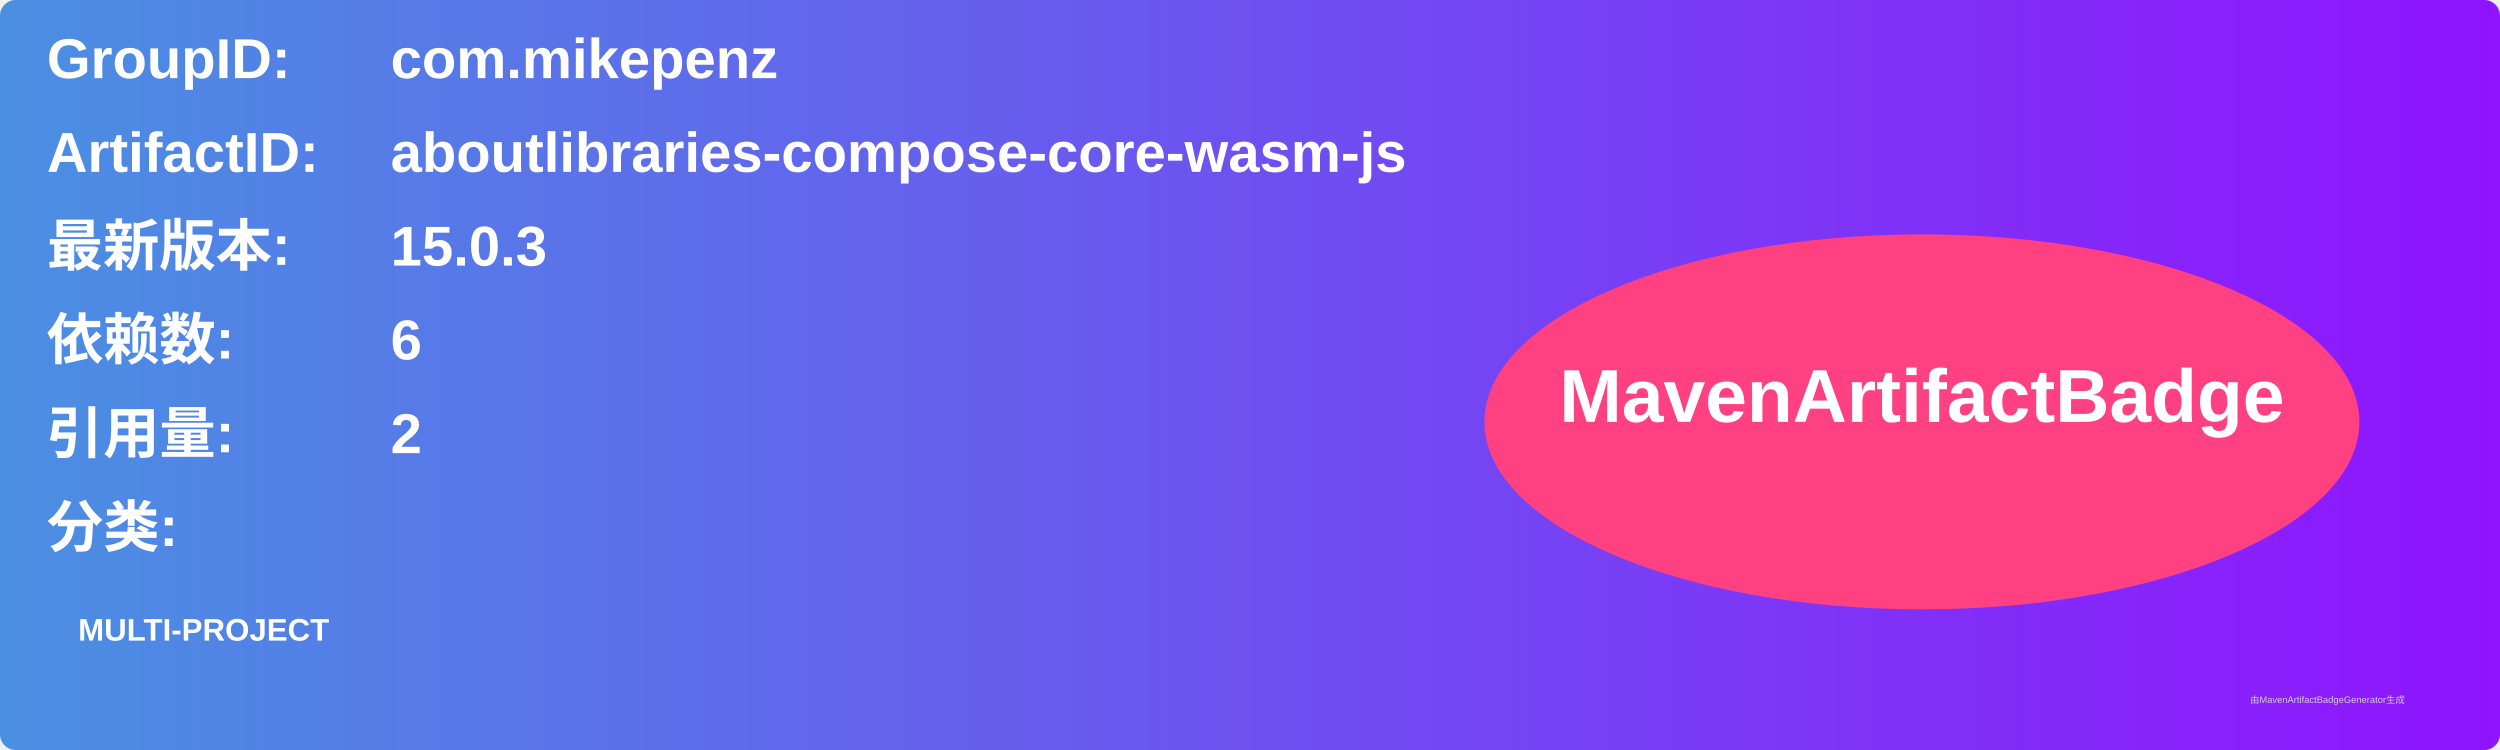
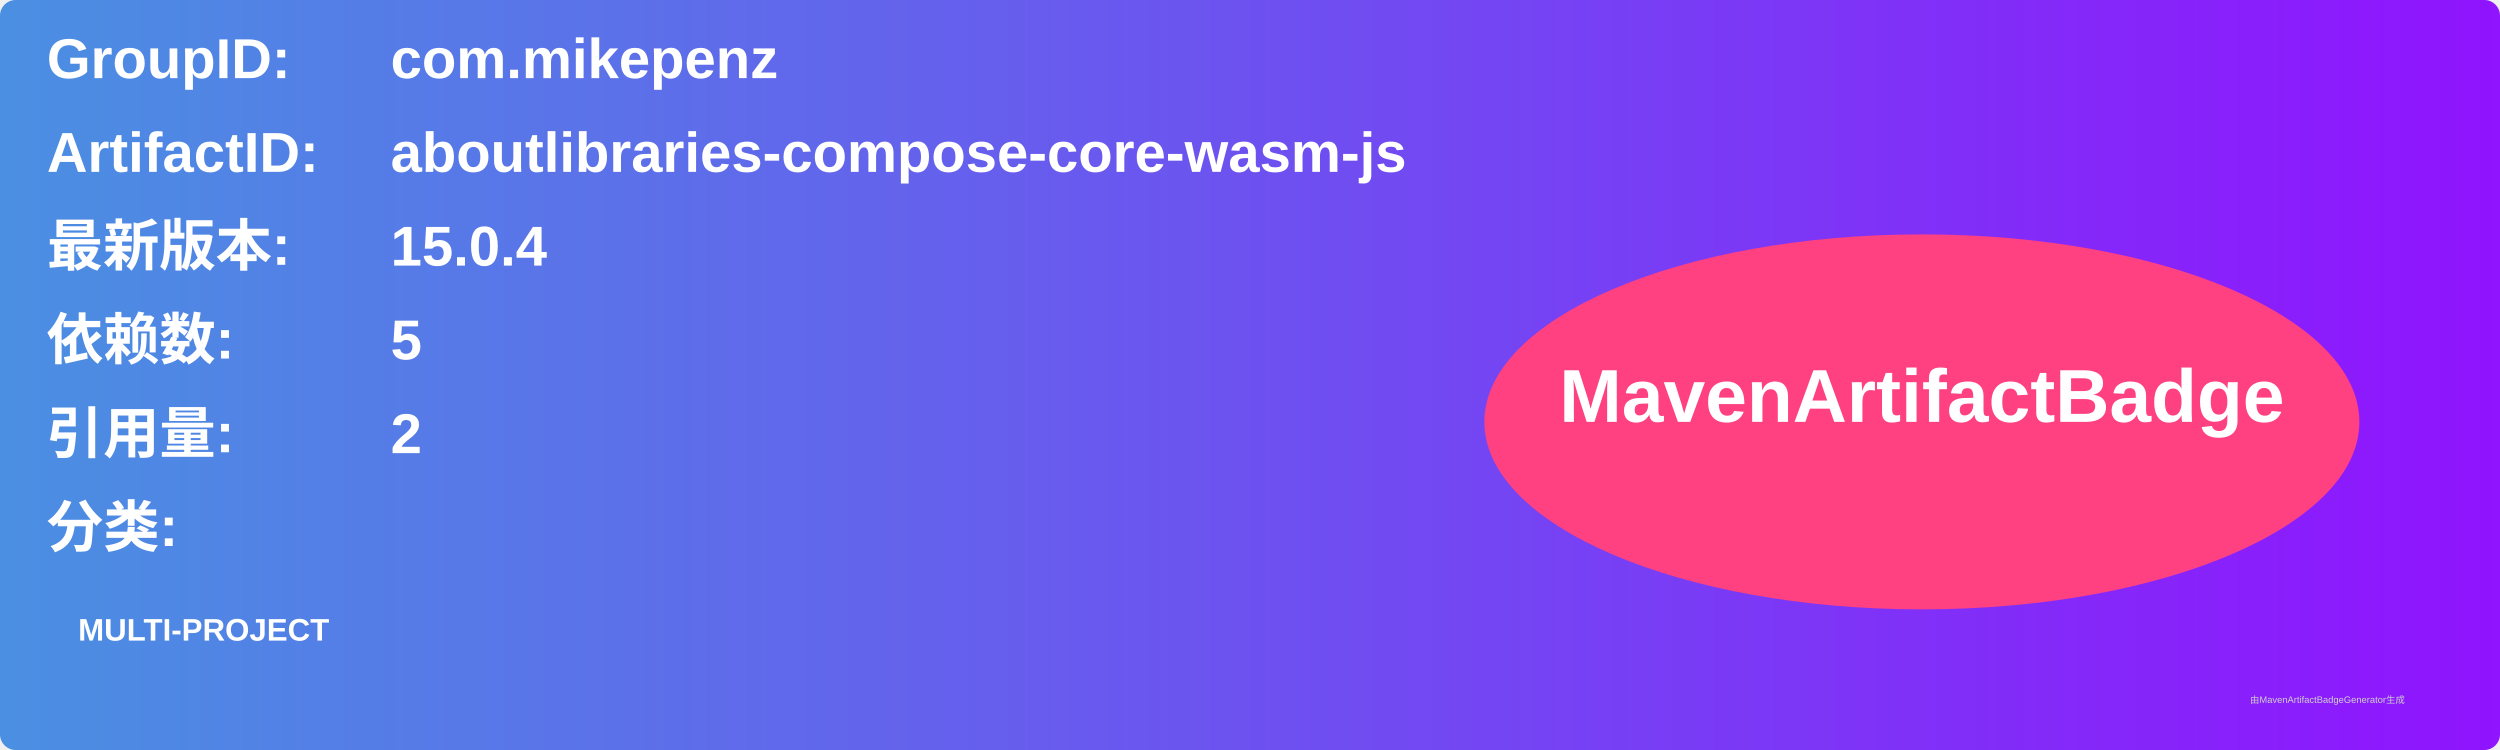
<svg xmlns="http://www.w3.org/2000/svg" width="800" height="240" viewBox="0 0 800 240">
  <linearGradient id="grad" x1="0%" y1="0%" x2="100%" y2="0%">
    <stop offset="0%" stop-color="#4a90e2" />
    <stop offset="100%" stop-color="#9013fe" />
  </linearGradient>
  <rect width="100%" height="100%" rx="5" ry="5" fill="url(#grad)" />
  <g transform="translate(15, 15)">
    <text x="0" y="10" font-family="Arial" font-size="18" fill="white" font-weight="bold" width="260">GroupID:</text>
    <text x="110" y="10" font-family="Arial" font-size="18" fill="white" font-weight="bold" width="460">com.mikepenz</text>
    <text x="0" y="40" font-family="Arial" font-size="18" fill="white" font-weight="bold" width="260">ArtifactID:</text>
    <text x="110" y="40" font-family="Arial" font-size="18" fill="white" font-weight="bold" width="460">aboutlibraries-compose-core-wasm-js</text>
    <text x="0" y="70" font-family="Arial" font-size="18" fill="white" font-weight="bold">最新版本:</text>
    <text x="110" y="70" font-family="Arial" font-size="18" fill="white" font-weight="bold">
-       <tspan font-weight="bold">15.0.3</tspan>
+       <tspan font-weight="bold">15.0.4</tspan>
    </text>
    <text x="0" y="100" font-family="Arial" font-size="18" fill="white" font-weight="bold">依赖数: </text>
    <text x="110" y="100" font-family="Arial" font-size="18" fill="white">
-       <tspan font-weight="bold">6</tspan>
+       <tspan font-weight="bold">5</tspan>
    </text>
    <text x="0" y="130" font-family="Arial" font-size="18" fill="white" font-weight="bold">引用量: </text>
    <text x="110" y="130" font-family="Arial" font-size="18" fill="white">
      <tspan font-weight="bold">2</tspan>
    </text>
    <text x="0" y="160" font-family="Arial" font-size="18" fill="white" font-weight="bold">分类:</text>
    <text x="10" y="190" font-family="Arial" font-size="10" fill="white">
      <tspan font-weight="bold">MULTI-PROJECT</tspan>
    </text>
    <ellipse cx="600" cy="120" rx="140" ry="60" fill="#ff4081" />
    <text x="600" y="120" text-anchor="middle" font-family="Arial" font-size="24" fill="white" font-weight="bold">MavenArtifactBadge</text>
  </g>
  <text x="720" y="225" font-family="Arial" font-size="3" fill="#d0d0d0">由MavenArtifactBadgeGenerator生成</text>
</svg>
